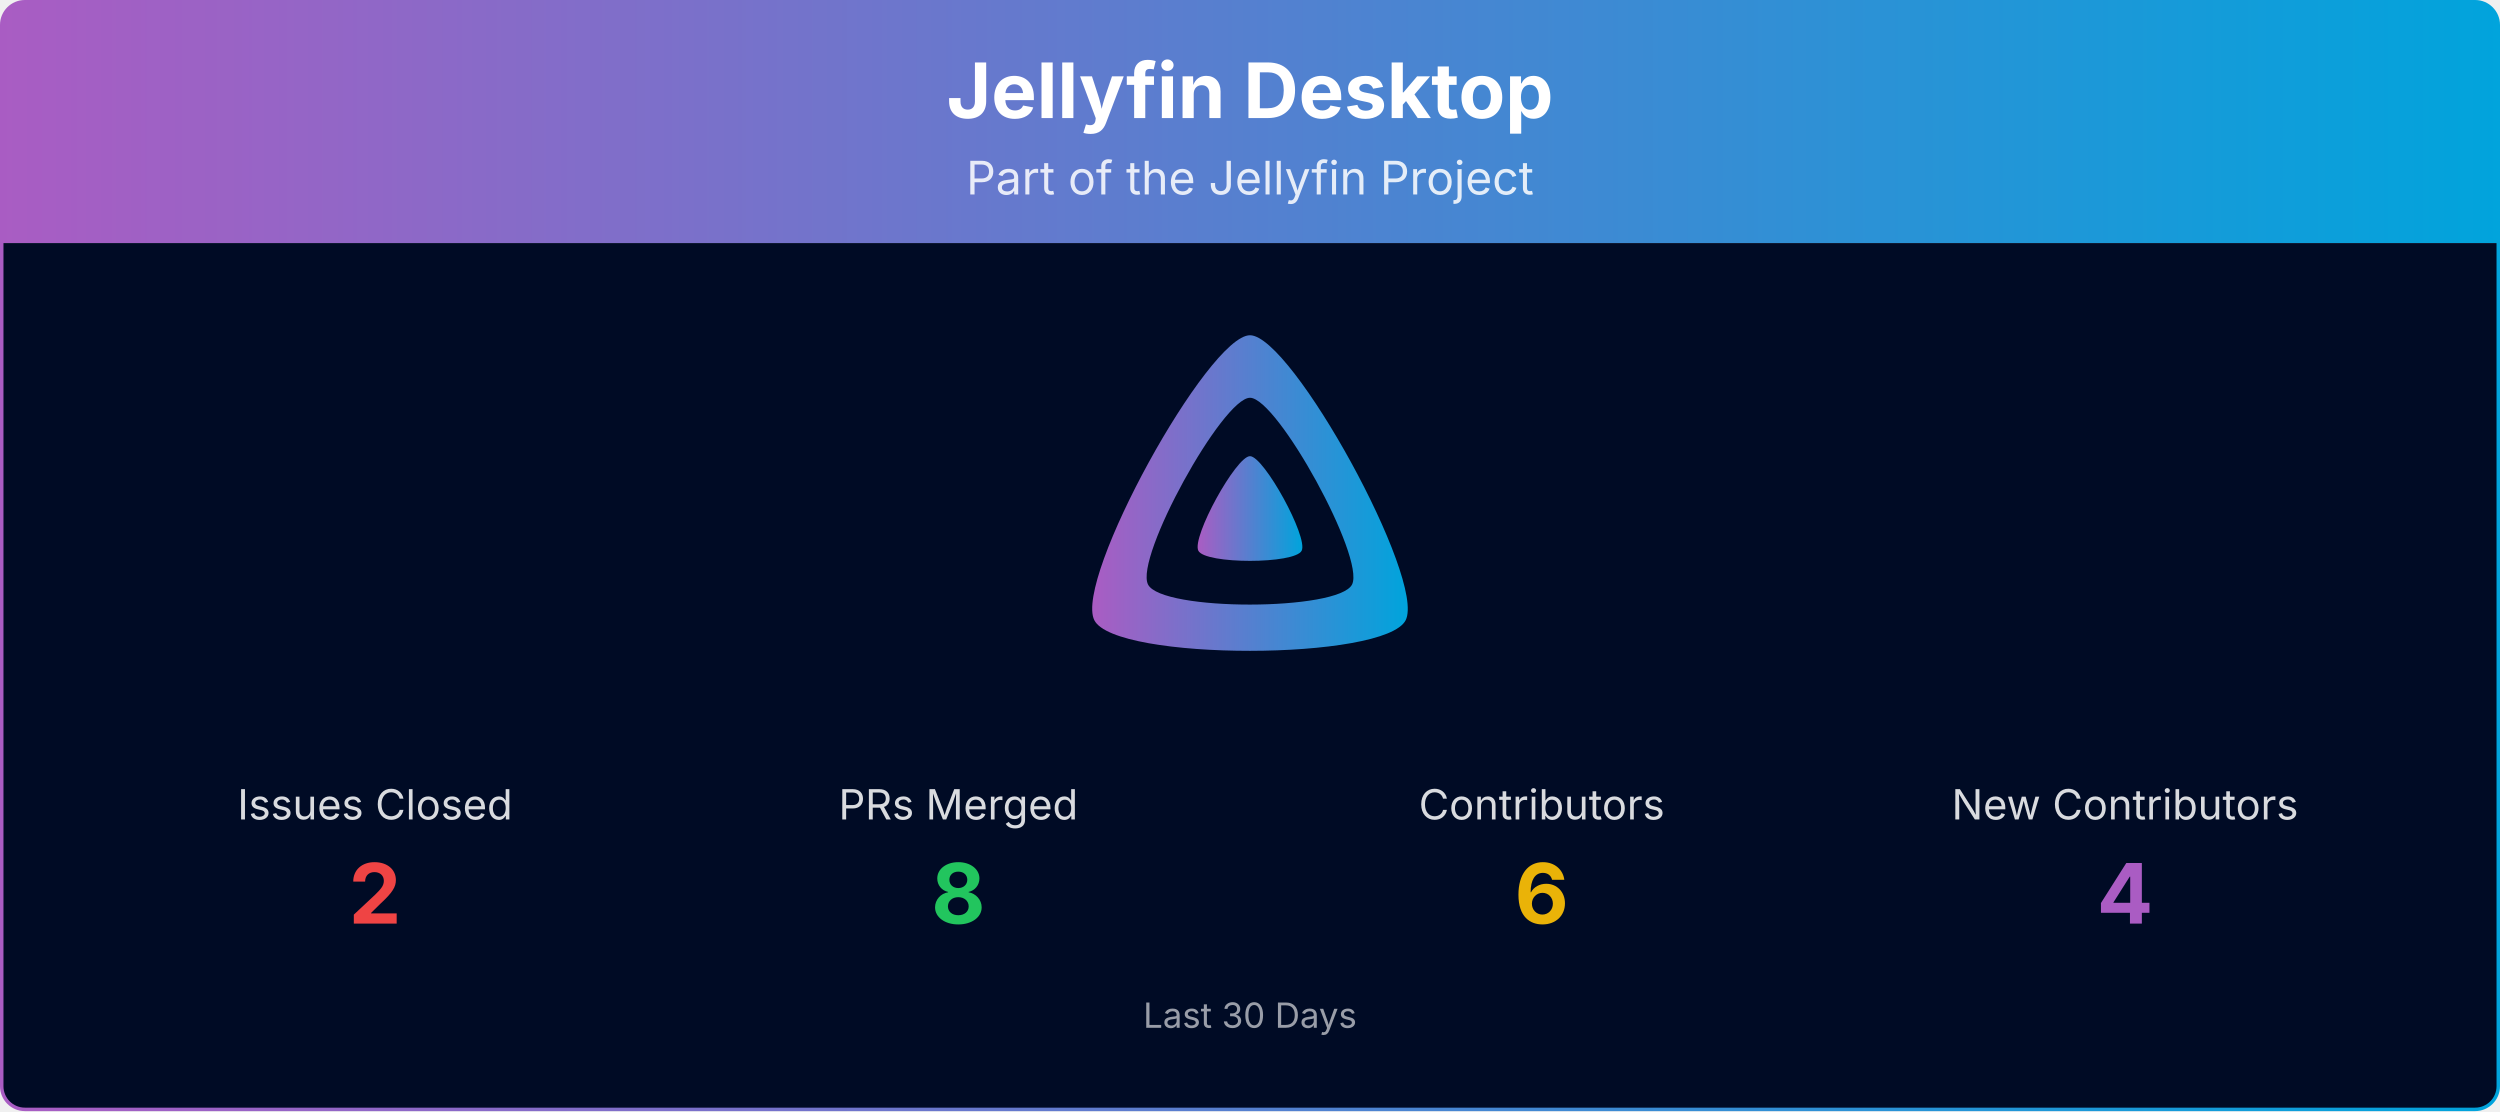
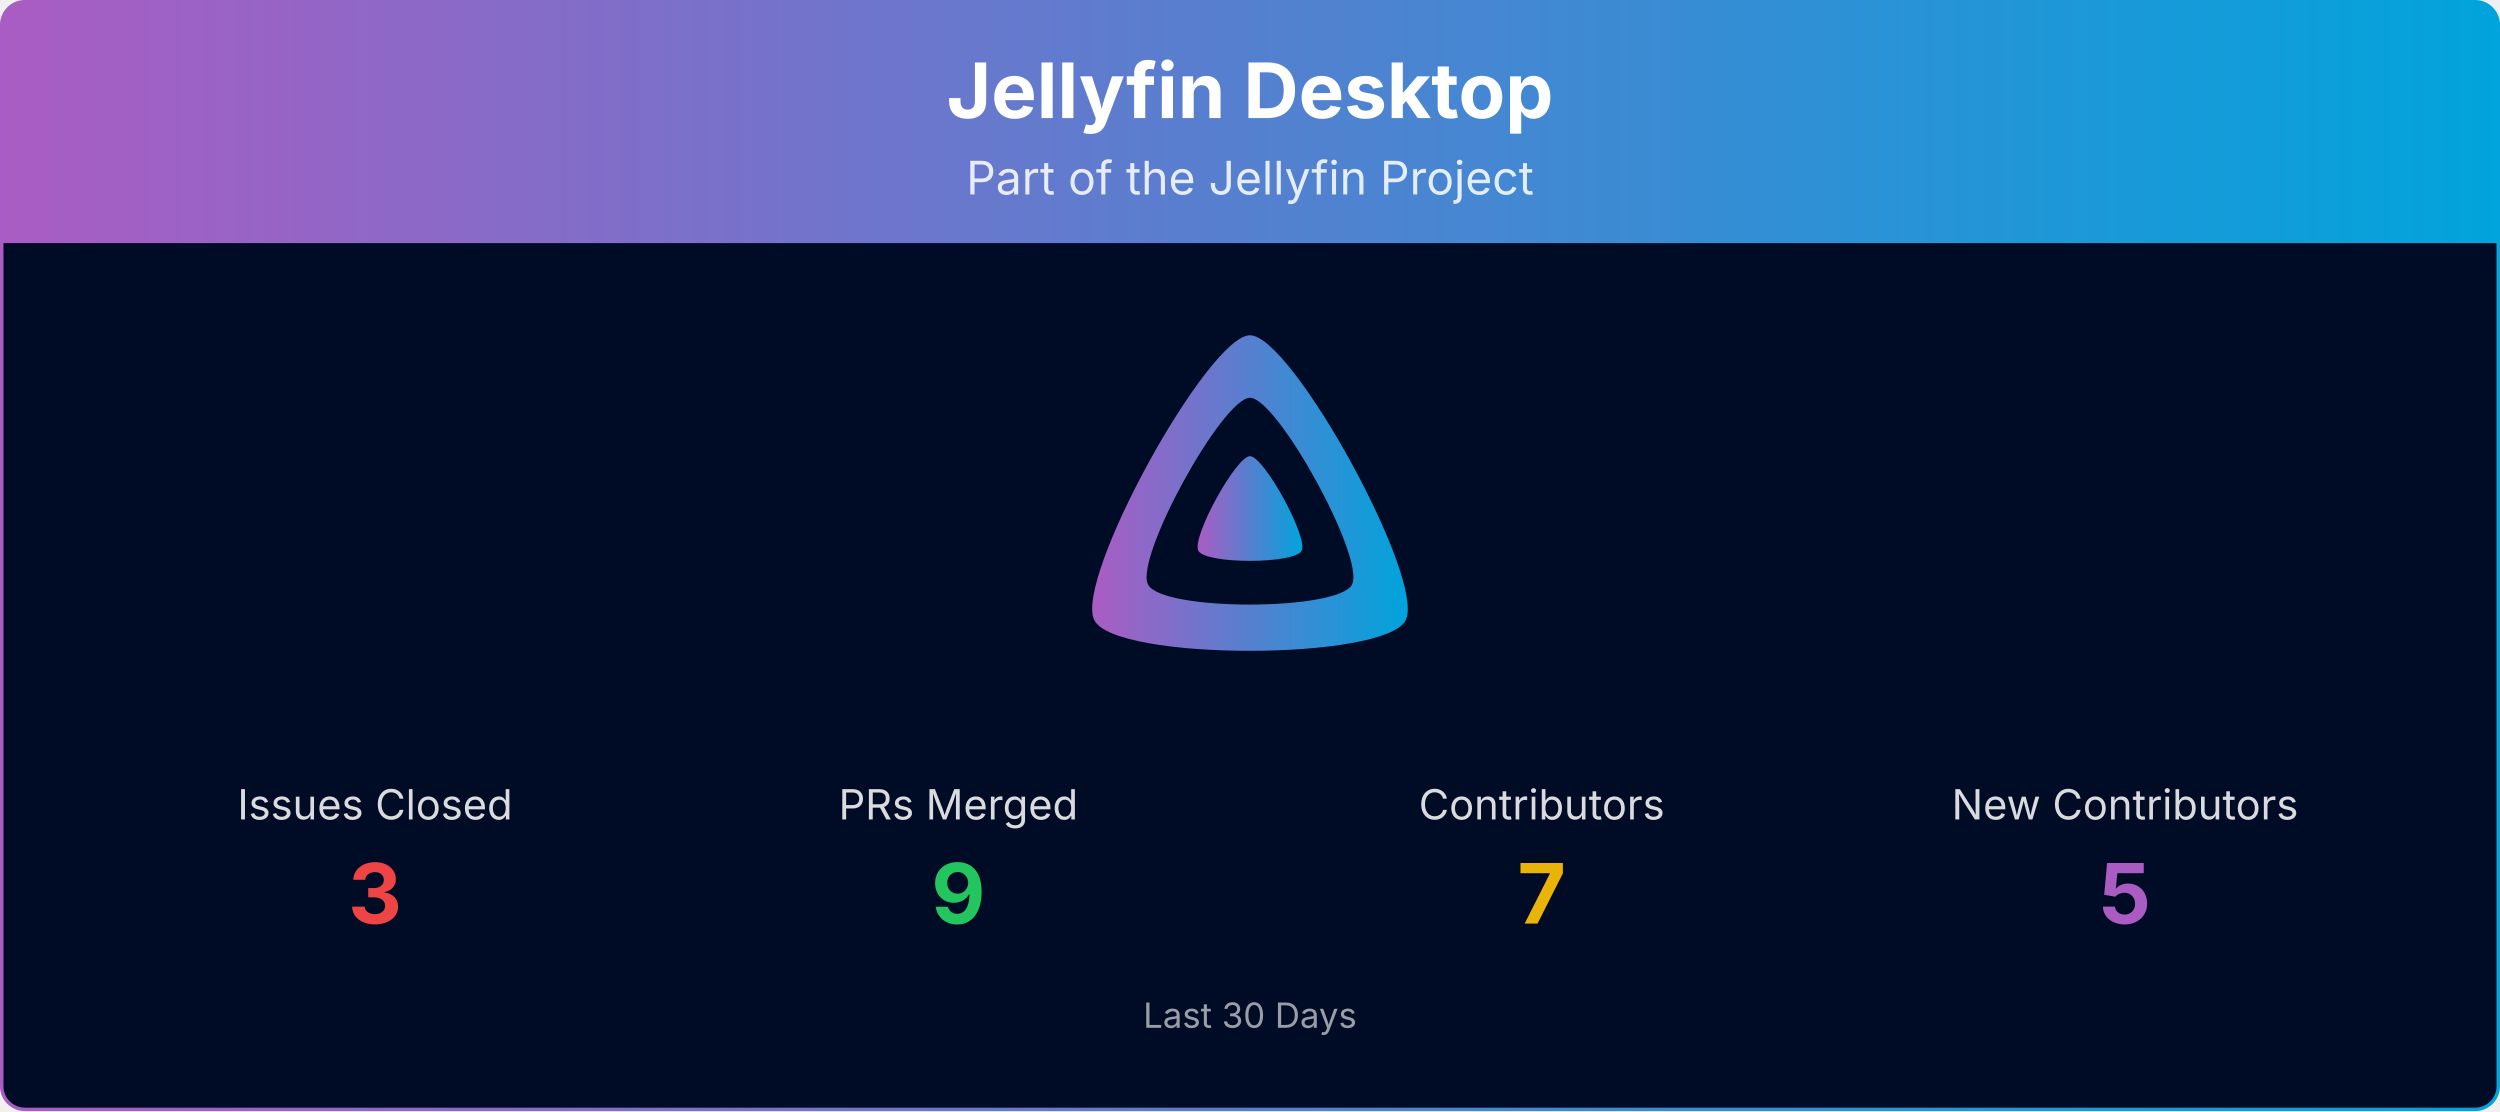
<svg xmlns="http://www.w3.org/2000/svg" viewBox="0 0 1080 480" width="100%" role="img" aria-label="Jellyfin Desktop">
  <defs>
    <linearGradient id="banner-jellyfin-desktop-grad" x1="0" y1="0" x2="1" y2="0">
      <stop offset="0%" stop-color="#AA5CC3" />
      <stop offset="100%" stop-color="#00A4DC" />
    </linearGradient>
    <clipPath id="banner-jellyfin-desktop-grad-clip">
      <rect x="0.75" y="0.75" width="1078.5" height="478.5" rx="10" ry="10" />
    </clipPath>
  </defs>
  <g clip-path="url(#banner-jellyfin-desktop-grad-clip)">
    <path d="M0.75,10.75 A10.0,10.0 0 0 1 10.75,0.75 L1069.25,0.75 A10.0,10.0 0 0 1 1079.25,10.75 L1079.25,105.00 L0.75,105.00 Z" fill="url(#banner-jellyfin-desktop-grad)" />
    <text x="540.0" y="51" text-anchor="middle" font-size="33" font-weight="700" font-family="Plus Jakarta Sans, system-ui, -apple-system, Segoe UI, sans-serif" fill="#ffffff">Jellyfin Desktop</text>
    <text x="540.0" y="84" text-anchor="middle" font-size="20" font-family="Plus Jakarta Sans, system-ui, -apple-system, Segoe UI, sans-serif" fill="#ffffff" opacity="0.85">Part of the Jellyfin Project</text>
    <rect x="0.75" y="105" width="1078.5" height="374.25" fill="#000b25" />
    <g transform="translate(465.00,138.00) scale(0.29297)">
      <path fill="url(#banner-jellyfin-desktop-grad)" fill-rule="evenodd" d="M256,23.3c-61.6,0-259.8,359.4-229.6,420.1s429.3,60,459.2,0S317.6,23.3,256,23.3zM406.5,390.8c-19.6,39.3-281.1,39.8-300.9,0s110.1-275.3,150.4-275.3S426.1,351.4,406.5,390.8z" />
      <path fill="url(#banner-jellyfin-desktop-grad)" d="M256,201.6c-20.4,0-86.2,119.3-76.2,139.4s142.5,19.9,152.4,0S276.5,201.6,256,201.6z" />
    </g>
    <text x="162.0" y="354.0" text-anchor="middle" font-size="18" font-family="Plus Jakarta Sans, system-ui, -apple-system, Segoe UI, sans-serif" fill="#ffffff" opacity="0.85">Issues Closed</text>
-     <text x="162.0" y="399.0" text-anchor="middle" font-size="36" font-weight="700" font-family="Plus Jakarta Sans, system-ui, -apple-system, Segoe UI, sans-serif" fill="#ef4444">2</text>
+     <text x="162.0" y="399.0" text-anchor="middle" font-size="36" font-weight="700" font-family="Plus Jakarta Sans, system-ui, -apple-system, Segoe UI, sans-serif" fill="#ef4444">3</text>
    <text x="414.0" y="354.0" text-anchor="middle" font-size="18" font-family="Plus Jakarta Sans, system-ui, -apple-system, Segoe UI, sans-serif" fill="#ffffff" opacity="0.85">PRs Merged</text>
-     <text x="414.0" y="399.0" text-anchor="middle" font-size="36" font-weight="700" font-family="Plus Jakarta Sans, system-ui, -apple-system, Segoe UI, sans-serif" fill="#22c55e">8</text>
+     <text x="414.0" y="399.0" text-anchor="middle" font-size="36" font-weight="700" font-family="Plus Jakarta Sans, system-ui, -apple-system, Segoe UI, sans-serif" fill="#22c55e">9</text>
    <text x="666.0" y="354.0" text-anchor="middle" font-size="18" font-family="Plus Jakarta Sans, system-ui, -apple-system, Segoe UI, sans-serif" fill="#ffffff" opacity="0.85">Contributors</text>
-     <text x="666.0" y="399.0" text-anchor="middle" font-size="36" font-weight="700" font-family="Plus Jakarta Sans, system-ui, -apple-system, Segoe UI, sans-serif" fill="#eab308">6</text>
+     <text x="666.0" y="399.0" text-anchor="middle" font-size="36" font-weight="700" font-family="Plus Jakarta Sans, system-ui, -apple-system, Segoe UI, sans-serif" fill="#eab308">7</text>
    <text x="918.0" y="354.0" text-anchor="middle" font-size="18" font-family="Plus Jakarta Sans, system-ui, -apple-system, Segoe UI, sans-serif" fill="#ffffff" opacity="0.85">New Contributors</text>
-     <text x="918.0" y="399.0" text-anchor="middle" font-size="36" font-weight="700" font-family="Plus Jakarta Sans, system-ui, -apple-system, Segoe UI, sans-serif" fill="#AA5CC3">4</text>
+     <text x="918.0" y="399.0" text-anchor="middle" font-size="36" font-weight="700" font-family="Plus Jakarta Sans, system-ui, -apple-system, Segoe UI, sans-serif" fill="#AA5CC3">5</text>
    <text x="540.0" y="444.0" text-anchor="middle" font-size="15" font-family="Plus Jakarta Sans, system-ui, -apple-system, Segoe UI, sans-serif" fill="#ffffff" opacity="0.6">Last 30 Days</text>
  </g>
  <rect x="0.75" y="0.75" width="1078.5" height="478.5" rx="10" ry="10" fill="none" stroke="url(#banner-jellyfin-desktop-grad)" stroke-width="1.5" />
</svg>
